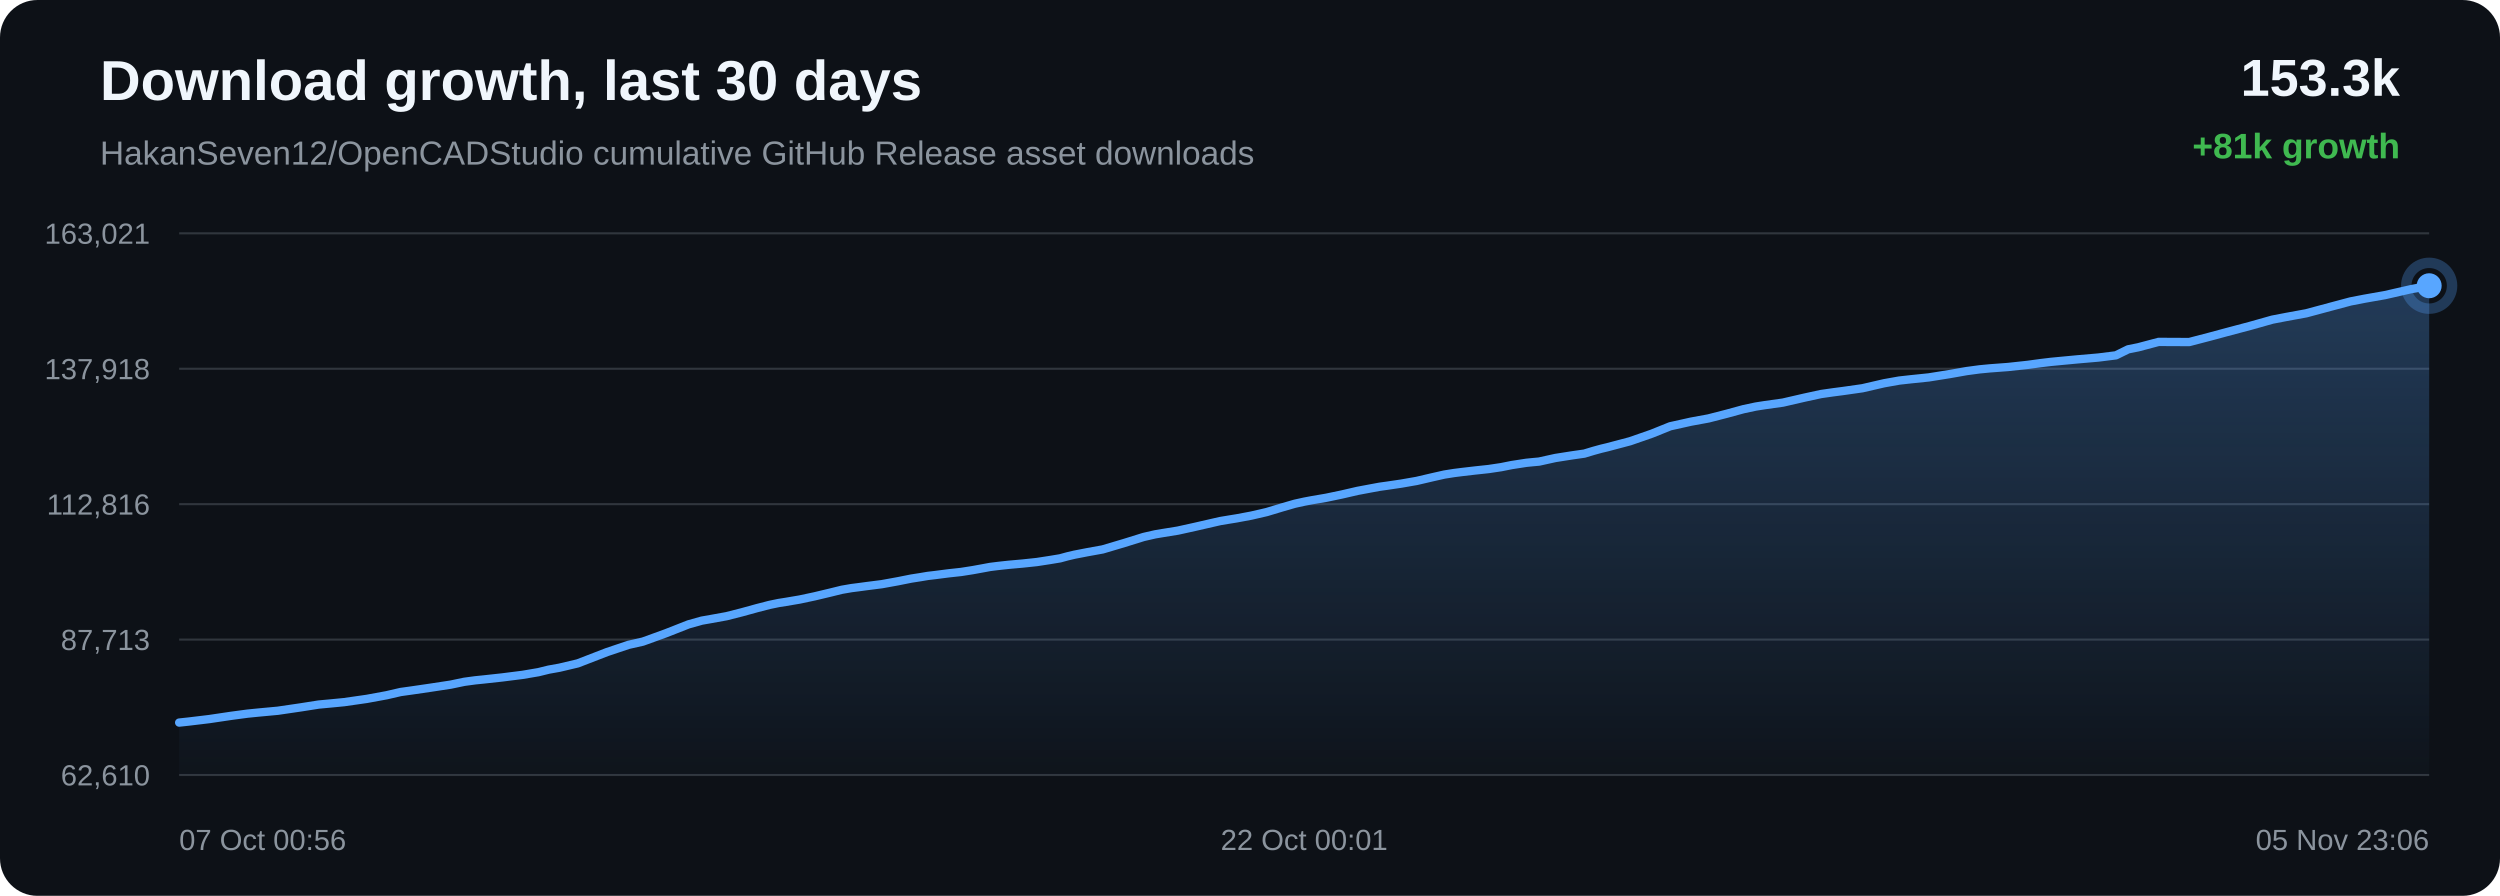
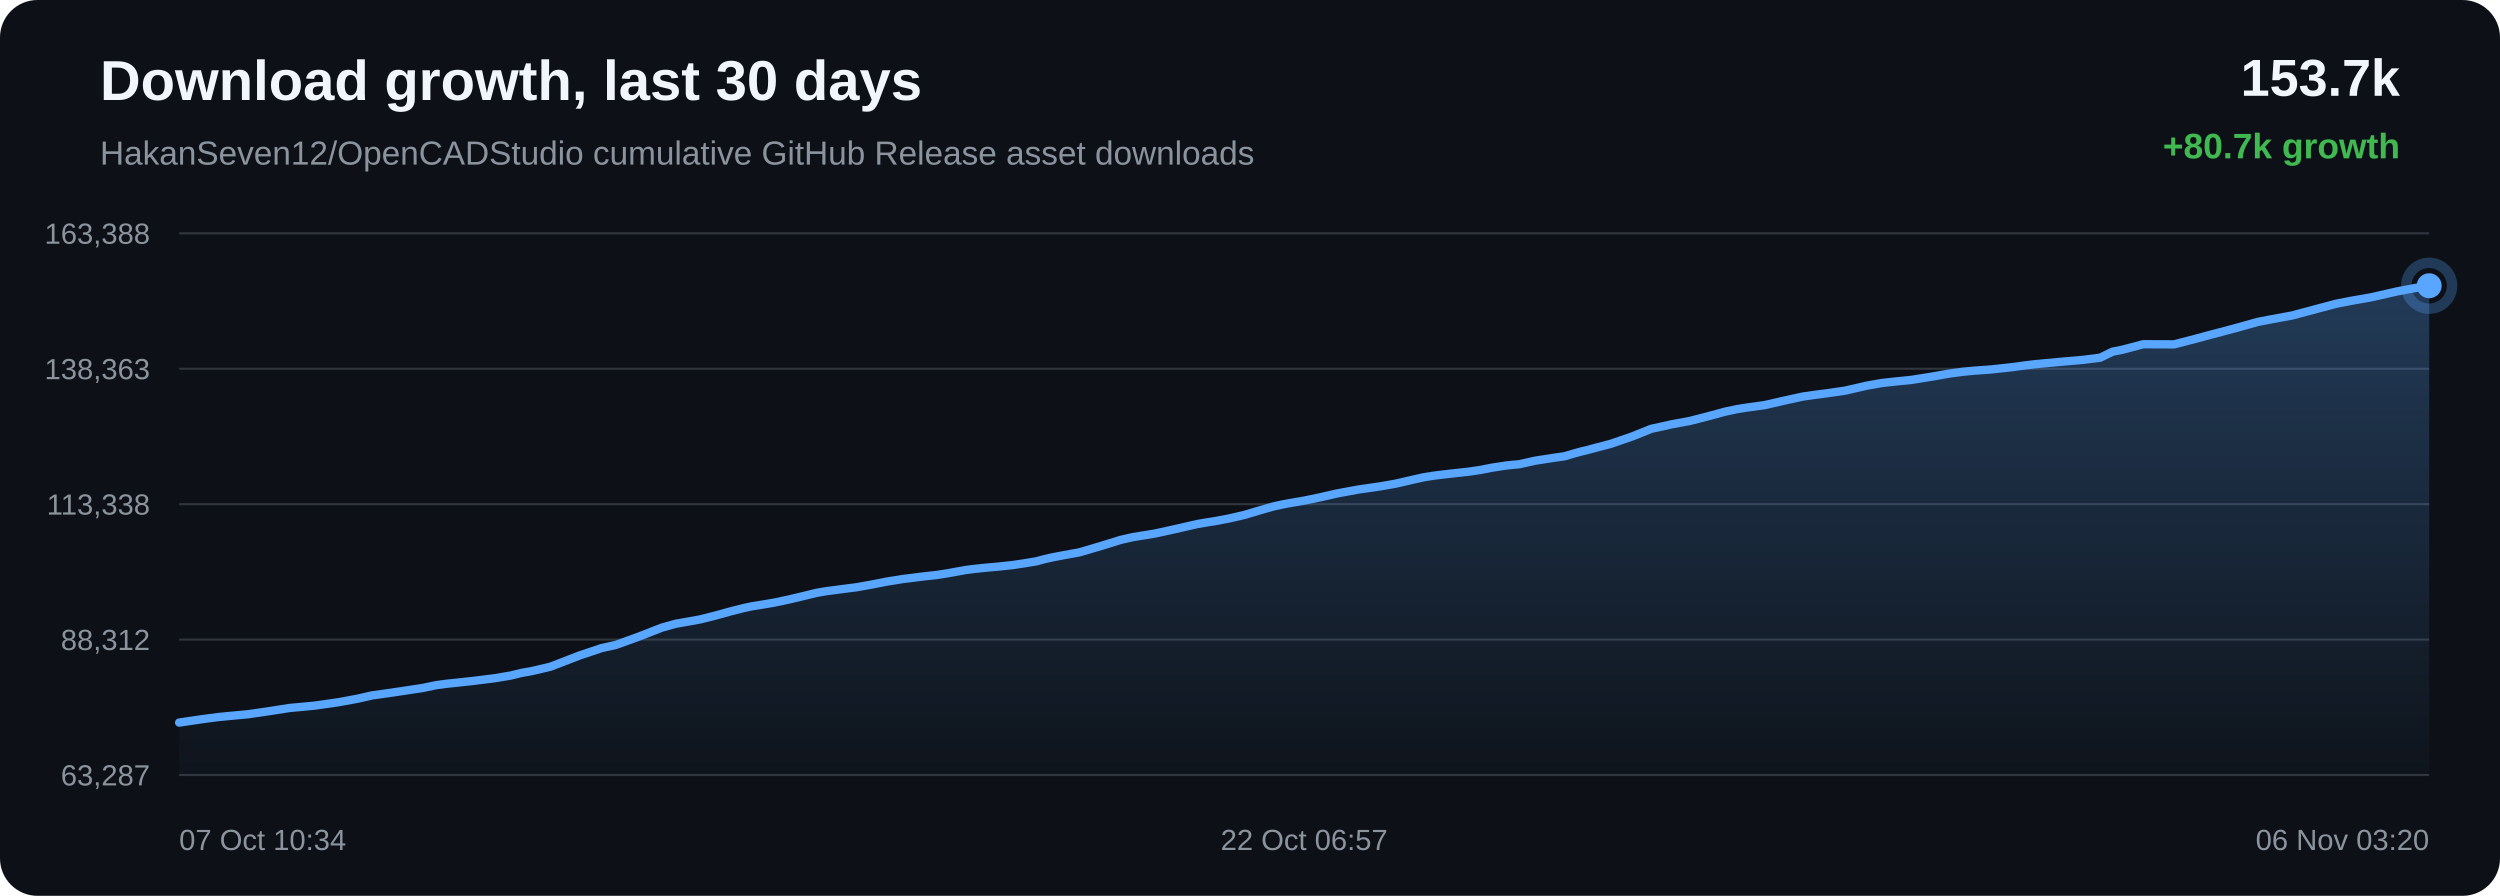
<svg xmlns="http://www.w3.org/2000/svg" width="1200" height="430" viewBox="0 0 1200 430">
  <defs>
    <linearGradient id="area" x1="0" x2="0" y1="0" y2="1">
      <stop offset="0%" stop-color="#58a6ff" stop-opacity="0.28" />
      <stop offset="100%" stop-color="#58a6ff" stop-opacity="0.02" />
    </linearGradient>
  </defs>
  <rect width="100%" height="100%" rx="18" fill="#0d1117" />
  <text x="48" y="48" fill="#f0f6fc" font-family="Arial, sans-serif" font-size="27" font-weight="700">Download growth, last 30 days</text>
  <text x="48" y="79" fill="#8b949e" font-family="Arial, sans-serif" font-size="16">HakanSeven12/OpenCADStudio cumulative GitHub Release asset downloads</text>
-   <text x="1152" y="46" text-anchor="end" fill="#f0f6fc" font-family="Arial, sans-serif" font-size="25" font-weight="700">153.3k</text>
-   <text x="1152" y="76" text-anchor="end" fill="#3fb950" font-family="Arial, sans-serif" font-size="17" font-weight="700">+81k growth</text>
+   <text x="1152" y="46" text-anchor="end" fill="#f0f6fc" font-family="Arial, sans-serif" font-size="25" font-weight="700">153.7k</text>
+   <text x="1152" y="76" text-anchor="end" fill="#3fb950" font-family="Arial, sans-serif" font-size="17" font-weight="700">+80.7k growth</text>
  <line x1="86" y1="112.00" x2="1166" y2="112.00" stroke="#30363d" stroke-width="1" />
  <line x1="86" y1="177.00" x2="1166" y2="177.00" stroke="#30363d" stroke-width="1" />
  <line x1="86" y1="242.00" x2="1166" y2="242.00" stroke="#30363d" stroke-width="1" />
  <line x1="86" y1="307.00" x2="1166" y2="307.00" stroke="#30363d" stroke-width="1" />
  <line x1="86" y1="372.00" x2="1166" y2="372.00" stroke="#30363d" stroke-width="1" />
-   <text x="72" y="117.00" text-anchor="end" fill="#8b949e" font-family="Arial, sans-serif" font-size="14">163,021</text>
-   <text x="72" y="182.00" text-anchor="end" fill="#8b949e" font-family="Arial, sans-serif" font-size="14">137,918</text>
-   <text x="72" y="247.00" text-anchor="end" fill="#8b949e" font-family="Arial, sans-serif" font-size="14">112,816</text>
-   <text x="72" y="312.00" text-anchor="end" fill="#8b949e" font-family="Arial, sans-serif" font-size="14">87,713</text>
-   <text x="72" y="377.00" text-anchor="end" fill="#8b949e" font-family="Arial, sans-serif" font-size="14">62,610</text>
-   <path d="M 86.00 346.84 L 90.73 346.33 L 100.45 345.16 L 111.22 343.56 L 118.80 342.55 L 124.30 342.00 L 133.33 341.16 L 144.44 339.53 L 152.95 338.19 L 159.51 337.58 L 165.16 337.03 L 176.04 335.47 L 185.56 333.72 L 192.27 332.17 L 197.63 331.42 L 206.58 330.11 L 216.37 328.62 L 222.82 327.27 L 228.07 326.56 L 232.36 326.12 L 240.89 325.19 L 250.79 323.94 L 258.46 322.64 L 263.41 321.42 L 268.50 320.51 L 277.33 318.42 L 291.46 312.96 L 301.75 309.51 L 308.58 307.97 L 319.61 303.97 L 330.50 299.69 L 336.84 297.91 L 341.33 297.12 L 348.72 295.78 L 356.11 293.90 L 363.22 291.94 L 369.37 290.35 L 373.82 289.43 L 377.15 288.91 L 383.91 287.76 L 391.04 286.24 L 398.29 284.51 L 404.11 283.08 L 408.70 282.29 L 411.85 281.89 L 416.16 281.31 L 423.29 280.40 L 431.01 279.00 L 437.43 277.72 L 441.72 277.05 L 445.34 276.44 L 448.76 276.04 L 455.36 275.19 L 461.41 274.53 L 466.99 273.65 L 471.93 272.75 L 475.21 272.14 L 478.81 271.69 L 481.92 271.34 L 484.41 271.08 L 491.01 270.49 L 497.66 269.78 L 503.84 268.83 L 508.86 268.00 L 512.35 267.05 L 515.74 266.25 L 518.70 265.68 L 521.77 265.08 L 529.28 263.72 L 539.62 260.65 L 548.93 257.75 L 554.48 256.48 L 558.17 255.86 L 565.36 254.70 L 573.38 252.93 L 585.64 250.12 L 590.14 249.37 L 593.55 248.82 L 600.65 247.49 L 608.05 245.78 L 615.54 243.52 L 621.52 241.79 L 626.21 240.76 L 629.56 240.13 L 636.61 238.92 L 644.12 237.35 L 651.65 235.61 L 657.41 234.53 L 662.16 233.65 L 665.62 233.17 L 672.64 232.13 L 679.98 230.85 L 687.34 229.13 L 693.32 227.78 L 697.87 227.06 L 701.57 226.59 L 708.00 225.84 L 714.53 225.14 L 720.56 224.24 L 725.61 223.23 L 728.97 222.71 L 732.67 222.14 L 735.80 221.83 L 738.77 221.56 L 746.55 219.84 L 754.49 218.59 L 760.49 217.73 L 764.80 216.43 L 768.53 215.40 L 771.51 214.69 L 774.56 213.88 L 782.45 211.79 L 792.80 208.19 L 801.70 204.61 L 807.35 203.36 L 811.64 202.40 L 820.08 200.85 L 828.90 198.58 L 836.88 196.40 L 842.75 195.15 L 847.22 194.45 L 855.80 193.25 L 866.12 190.87 L 874.07 189.14 L 879.87 188.31 L 884.70 187.68 L 893.97 186.36 L 904.37 183.96 L 911.63 182.67 L 917.20 182.05 L 925.80 181.16 L 935.77 179.57 L 943.99 178.12 L 950.25 177.28 L 955.18 176.81 L 963.87 176.16 L 973.34 175.13 L 979.59 174.28 L 984.42 173.70 L 988.81 173.28 L 997.50 172.46 L 1007.23 171.62 L 1015.66 170.56 L 1021.52 167.67 L 1026.37 166.70 L 1036.12 164.11 L 1050.83 164.18 L 1060.65 161.62 L 1068.98 159.37 L 1080.18 156.40 L 1090.71 153.43 L 1097.41 152.14 L 1107.01 150.38 L 1119.13 147.12 L 1128.27 144.68 L 1134.88 143.40 L 1144.80 141.65 L 1157.29 138.80 L 1166.00 137.16 L 1166.00 372.00 L 86.00 372.00 Z" fill="url(#area)" />
-   <path d="M 86.00 346.84 L 90.73 346.33 L 100.45 345.16 L 111.22 343.56 L 118.80 342.55 L 124.30 342.00 L 133.33 341.16 L 144.44 339.53 L 152.95 338.19 L 159.51 337.58 L 165.16 337.03 L 176.04 335.47 L 185.56 333.72 L 192.27 332.17 L 197.63 331.42 L 206.58 330.11 L 216.37 328.62 L 222.82 327.27 L 228.07 326.56 L 232.36 326.12 L 240.89 325.19 L 250.79 323.94 L 258.46 322.64 L 263.41 321.42 L 268.50 320.51 L 277.33 318.42 L 291.46 312.96 L 301.75 309.51 L 308.58 307.97 L 319.61 303.97 L 330.50 299.69 L 336.84 297.91 L 341.33 297.12 L 348.72 295.78 L 356.11 293.90 L 363.22 291.94 L 369.37 290.35 L 373.82 289.43 L 377.15 288.91 L 383.91 287.76 L 391.04 286.24 L 398.29 284.51 L 404.11 283.08 L 408.70 282.29 L 411.85 281.89 L 416.16 281.31 L 423.29 280.40 L 431.01 279.00 L 437.43 277.72 L 441.72 277.05 L 445.34 276.44 L 448.76 276.04 L 455.36 275.19 L 461.41 274.53 L 466.99 273.65 L 471.93 272.75 L 475.21 272.14 L 478.81 271.69 L 481.92 271.34 L 484.41 271.08 L 491.01 270.49 L 497.66 269.78 L 503.84 268.83 L 508.86 268.00 L 512.35 267.05 L 515.74 266.25 L 518.70 265.68 L 521.77 265.08 L 529.28 263.72 L 539.62 260.65 L 548.93 257.75 L 554.48 256.48 L 558.17 255.86 L 565.36 254.70 L 573.38 252.93 L 585.64 250.12 L 590.14 249.37 L 593.55 248.82 L 600.65 247.49 L 608.05 245.78 L 615.54 243.52 L 621.52 241.79 L 626.21 240.76 L 629.56 240.13 L 636.61 238.92 L 644.12 237.35 L 651.65 235.61 L 657.41 234.53 L 662.16 233.65 L 665.62 233.17 L 672.64 232.13 L 679.98 230.85 L 687.34 229.13 L 693.32 227.78 L 697.87 227.06 L 701.57 226.59 L 708.00 225.84 L 714.53 225.14 L 720.56 224.24 L 725.61 223.23 L 728.97 222.71 L 732.67 222.14 L 735.80 221.83 L 738.77 221.56 L 746.55 219.84 L 754.49 218.59 L 760.49 217.73 L 764.80 216.43 L 768.53 215.40 L 771.51 214.69 L 774.56 213.88 L 782.45 211.79 L 792.80 208.19 L 801.70 204.61 L 807.35 203.36 L 811.64 202.40 L 820.08 200.85 L 828.90 198.58 L 836.88 196.40 L 842.75 195.15 L 847.22 194.45 L 855.80 193.25 L 866.12 190.87 L 874.07 189.14 L 879.87 188.31 L 884.70 187.68 L 893.97 186.36 L 904.37 183.96 L 911.63 182.67 L 917.20 182.05 L 925.80 181.16 L 935.77 179.57 L 943.99 178.12 L 950.25 177.28 L 955.18 176.81 L 963.87 176.16 L 973.34 175.13 L 979.59 174.28 L 984.42 173.70 L 988.81 173.28 L 997.50 172.46 L 1007.23 171.62 L 1015.66 170.56 L 1021.52 167.67 L 1026.37 166.70 L 1036.12 164.11 L 1050.83 164.18 L 1060.65 161.62 L 1068.98 159.37 L 1080.18 156.40 L 1090.71 153.43 L 1097.41 152.14 L 1107.01 150.38 L 1119.13 147.12 L 1128.27 144.68 L 1134.88 143.40 L 1144.80 141.65 L 1157.29 138.80 L 1166.00 137.16" fill="none" stroke="#58a6ff" stroke-width="4" stroke-linecap="round" stroke-linejoin="round" />
+   <text x="72" y="117.00" text-anchor="end" fill="#8b949e" font-family="Arial, sans-serif" font-size="14">163,388</text>
+   <text x="72" y="182.00" text-anchor="end" fill="#8b949e" font-family="Arial, sans-serif" font-size="14">138,363</text>
+   <text x="72" y="247.00" text-anchor="end" fill="#8b949e" font-family="Arial, sans-serif" font-size="14">113,338</text>
+   <text x="72" y="312.00" text-anchor="end" fill="#8b949e" font-family="Arial, sans-serif" font-size="14">88,312</text>
+   <text x="72" y="377.00" text-anchor="end" fill="#8b949e" font-family="Arial, sans-serif" font-size="14">63,287</text>
+   <path d="M 86.00 346.84 L 96.85 345.23 L 104.49 344.22 L 110.03 343.67 L 119.13 342.83 L 130.33 341.19 L 138.90 339.84 L 145.51 339.23 L 151.20 338.68 L 162.16 337.12 L 171.75 335.36 L 178.51 333.81 L 183.91 333.05 L 192.93 331.74 L 202.79 330.24 L 209.29 328.89 L 214.59 328.18 L 218.91 327.74 L 227.50 326.80 L 237.47 325.55 L 245.20 324.25 L 250.19 323.02 L 255.32 322.11 L 264.21 320.02 L 278.45 314.53 L 288.82 311.07 L 295.70 309.53 L 306.81 305.51 L 317.79 301.23 L 324.17 299.44 L 328.69 298.64 L 336.15 297.30 L 343.58 295.42 L 350.75 293.45 L 356.95 291.86 L 361.43 290.93 L 364.79 290.41 L 371.60 289.26 L 378.78 287.74 L 386.09 286.00 L 391.95 284.56 L 396.58 283.77 L 399.75 283.37 L 404.09 282.79 L 411.28 281.87 L 419.05 280.47 L 425.52 279.19 L 429.84 278.51 L 433.49 277.90 L 436.93 277.50 L 443.58 276.65 L 449.68 275.99 L 455.30 275.10 L 460.28 274.20 L 463.59 273.59 L 467.21 273.14 L 470.34 272.79 L 472.86 272.53 L 479.51 271.94 L 486.20 271.22 L 492.44 270.27 L 497.49 269.43 L 501.01 268.48 L 504.42 267.68 L 507.40 267.10 L 510.50 266.51 L 518.06 265.14 L 528.48 262.07 L 537.87 259.16 L 543.45 257.88 L 547.17 257.26 L 554.42 256.09 L 562.50 254.32 L 574.85 251.51 L 579.39 250.74 L 582.82 250.20 L 589.98 248.86 L 597.43 247.14 L 604.98 244.88 L 611.00 243.15 L 615.73 242.11 L 619.10 241.48 L 626.20 240.26 L 633.78 238.69 L 641.35 236.95 L 647.17 235.86 L 651.95 234.98 L 655.43 234.49 L 662.51 233.46 L 669.90 232.17 L 677.32 230.45 L 683.35 229.09 L 687.93 228.37 L 691.66 227.89 L 698.14 227.15 L 704.71 226.44 L 710.79 225.54 L 715.88 224.53 L 719.26 224.01 L 722.99 223.44 L 726.15 223.12 L 729.13 222.85 L 736.98 221.12 L 744.98 219.87 L 751.02 219.01 L 755.36 217.71 L 759.12 216.68 L 762.13 215.97 L 765.19 215.14 L 773.15 213.05 L 783.58 209.45 L 792.54 205.85 L 798.23 204.60 L 802.56 203.63 L 811.06 202.08 L 819.94 199.80 L 827.99 197.61 L 833.90 196.36 L 838.40 195.65 L 847.05 194.45 L 857.45 192.07 L 865.46 190.33 L 871.30 189.50 L 876.17 188.87 L 885.50 187.54 L 895.99 185.13 L 903.30 183.84 L 908.91 183.22 L 917.58 182.33 L 927.62 180.73 L 935.91 179.28 L 942.21 178.44 L 947.18 177.96 L 955.93 177.32 L 965.47 176.28 L 971.77 175.43 L 976.64 174.84 L 981.06 174.42 L 989.82 173.60 L 999.63 172.76 L 1008.11 171.69 L 1014.02 168.80 L 1018.91 167.83 L 1028.73 165.23 L 1043.55 165.29 L 1053.45 162.73 L 1061.84 160.47 L 1073.13 157.49 L 1083.73 154.52 L 1090.48 153.22 L 1100.15 151.45 L 1112.37 148.18 L 1121.58 145.74 L 1128.23 144.45 L 1138.23 142.69 L 1150.82 139.83 L 1159.59 138.19 L 1166.00 137.16 L 1166.00 372.00 L 86.00 372.00 Z" fill="url(#area)" />
+   <path d="M 86.00 346.84 L 96.85 345.23 L 104.49 344.22 L 110.03 343.67 L 119.13 342.83 L 130.33 341.19 L 138.90 339.84 L 145.51 339.23 L 151.20 338.68 L 162.16 337.12 L 171.75 335.36 L 178.51 333.81 L 183.91 333.05 L 192.93 331.74 L 202.79 330.24 L 209.29 328.89 L 214.59 328.18 L 218.91 327.74 L 227.50 326.80 L 237.47 325.55 L 245.20 324.25 L 250.19 323.02 L 255.32 322.11 L 264.21 320.02 L 278.45 314.53 L 288.82 311.07 L 295.70 309.53 L 306.81 305.51 L 317.79 301.23 L 324.17 299.44 L 328.69 298.64 L 336.15 297.30 L 343.58 295.42 L 350.75 293.45 L 356.95 291.86 L 361.43 290.93 L 364.79 290.41 L 371.60 289.26 L 378.78 287.74 L 386.09 286.00 L 391.95 284.56 L 396.58 283.77 L 399.75 283.37 L 404.09 282.79 L 411.28 281.87 L 419.05 280.47 L 425.52 279.19 L 429.84 278.51 L 433.49 277.90 L 436.93 277.50 L 443.58 276.65 L 449.68 275.99 L 455.30 275.10 L 460.28 274.20 L 463.59 273.59 L 467.21 273.14 L 470.34 272.79 L 472.86 272.53 L 479.51 271.94 L 486.20 271.22 L 492.44 270.27 L 497.49 269.43 L 501.01 268.48 L 504.42 267.68 L 507.40 267.10 L 510.50 266.51 L 518.06 265.14 L 528.48 262.07 L 537.87 259.16 L 543.45 257.88 L 547.17 257.26 L 554.42 256.09 L 562.50 254.32 L 574.85 251.51 L 579.39 250.74 L 582.82 250.20 L 589.98 248.86 L 597.43 247.14 L 604.98 244.88 L 611.00 243.15 L 615.73 242.11 L 619.10 241.48 L 626.20 240.26 L 633.78 238.69 L 641.35 236.95 L 647.17 235.86 L 651.95 234.98 L 655.43 234.49 L 662.51 233.46 L 669.90 232.17 L 677.32 230.45 L 683.35 229.09 L 687.93 228.37 L 691.66 227.89 L 698.14 227.15 L 704.71 226.44 L 710.79 225.54 L 715.88 224.53 L 719.26 224.01 L 722.99 223.44 L 726.15 223.12 L 729.13 222.85 L 736.98 221.12 L 744.98 219.87 L 751.02 219.01 L 755.36 217.71 L 759.12 216.68 L 762.13 215.97 L 765.19 215.14 L 773.15 213.05 L 783.58 209.45 L 792.54 205.85 L 798.23 204.60 L 802.56 203.63 L 811.06 202.08 L 819.94 199.80 L 827.99 197.61 L 833.90 196.36 L 838.40 195.65 L 847.05 194.45 L 857.45 192.07 L 865.46 190.33 L 871.30 189.50 L 876.17 188.87 L 885.50 187.54 L 895.99 185.13 L 903.30 183.84 L 908.91 183.22 L 917.58 182.33 L 927.62 180.73 L 935.91 179.28 L 942.21 178.44 L 947.18 177.96 L 955.93 177.32 L 965.47 176.28 L 971.77 175.43 L 976.64 174.84 L 981.06 174.42 L 989.82 173.60 L 999.63 172.76 L 1008.11 171.69 L 1014.02 168.80 L 1018.91 167.83 L 1028.73 165.23 L 1043.55 165.29 L 1053.45 162.73 L 1061.84 160.47 L 1073.13 157.49 L 1083.73 154.52 L 1090.48 153.22 L 1100.15 151.45 L 1112.37 148.18 L 1121.58 145.74 L 1128.23 144.45 L 1138.23 142.69 L 1150.82 139.83 L 1159.59 138.19 L 1166.00 137.16" fill="none" stroke="#58a6ff" stroke-width="4" stroke-linecap="round" stroke-linejoin="round" />
  <circle cx="1166.00" cy="137.16" r="6" fill="#58a6ff" />
  <circle cx="1166.00" cy="137.16" r="11" fill="none" stroke="#58a6ff" stroke-opacity="0.28" stroke-width="5" />
-   <text x="86.00" y="408" text-anchor="start" fill="#8b949e" font-family="Arial, sans-serif" font-size="14">07 Oct 00:56</text>
-   <text x="626.00" y="408" text-anchor="middle" fill="#8b949e" font-family="Arial, sans-serif" font-size="14">22 Oct 00:01</text>
-   <text x="1166.00" y="408" text-anchor="end" fill="#8b949e" font-family="Arial, sans-serif" font-size="14">05 Nov 23:06</text>
+   <text x="86.00" y="408" text-anchor="start" fill="#8b949e" font-family="Arial, sans-serif" font-size="14">07 Oct 10:34</text>
+   <text x="626.00" y="408" text-anchor="middle" fill="#8b949e" font-family="Arial, sans-serif" font-size="14">22 Oct 06:57</text>
+   <text x="1166.00" y="408" text-anchor="end" fill="#8b949e" font-family="Arial, sans-serif" font-size="14">06 Nov 03:20</text>
</svg>
